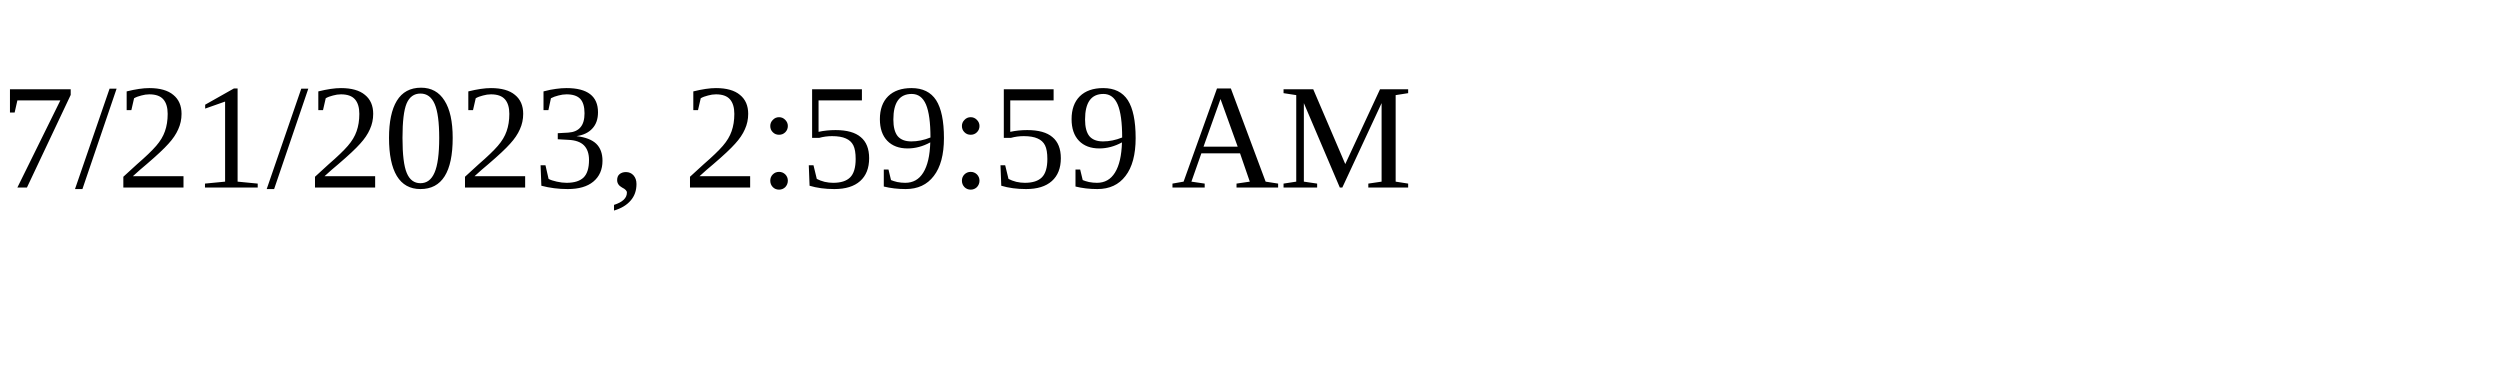
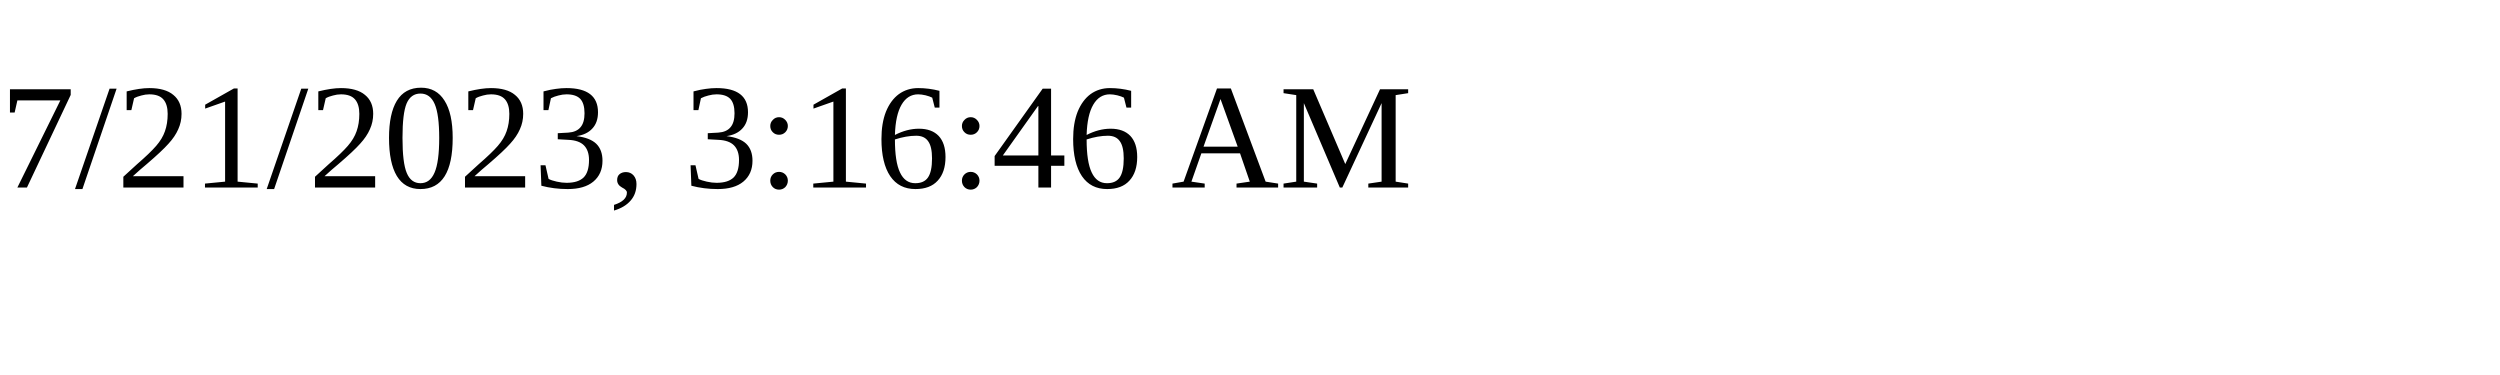
<svg xmlns="http://www.w3.org/2000/svg" height="30" width="200">
-   <text x="0" y="15">7/21/2023, 2:59:59 AM</text>
+   <text x="0" y="15">7/21/2023, 3:16:46 AM</text>
</svg>
